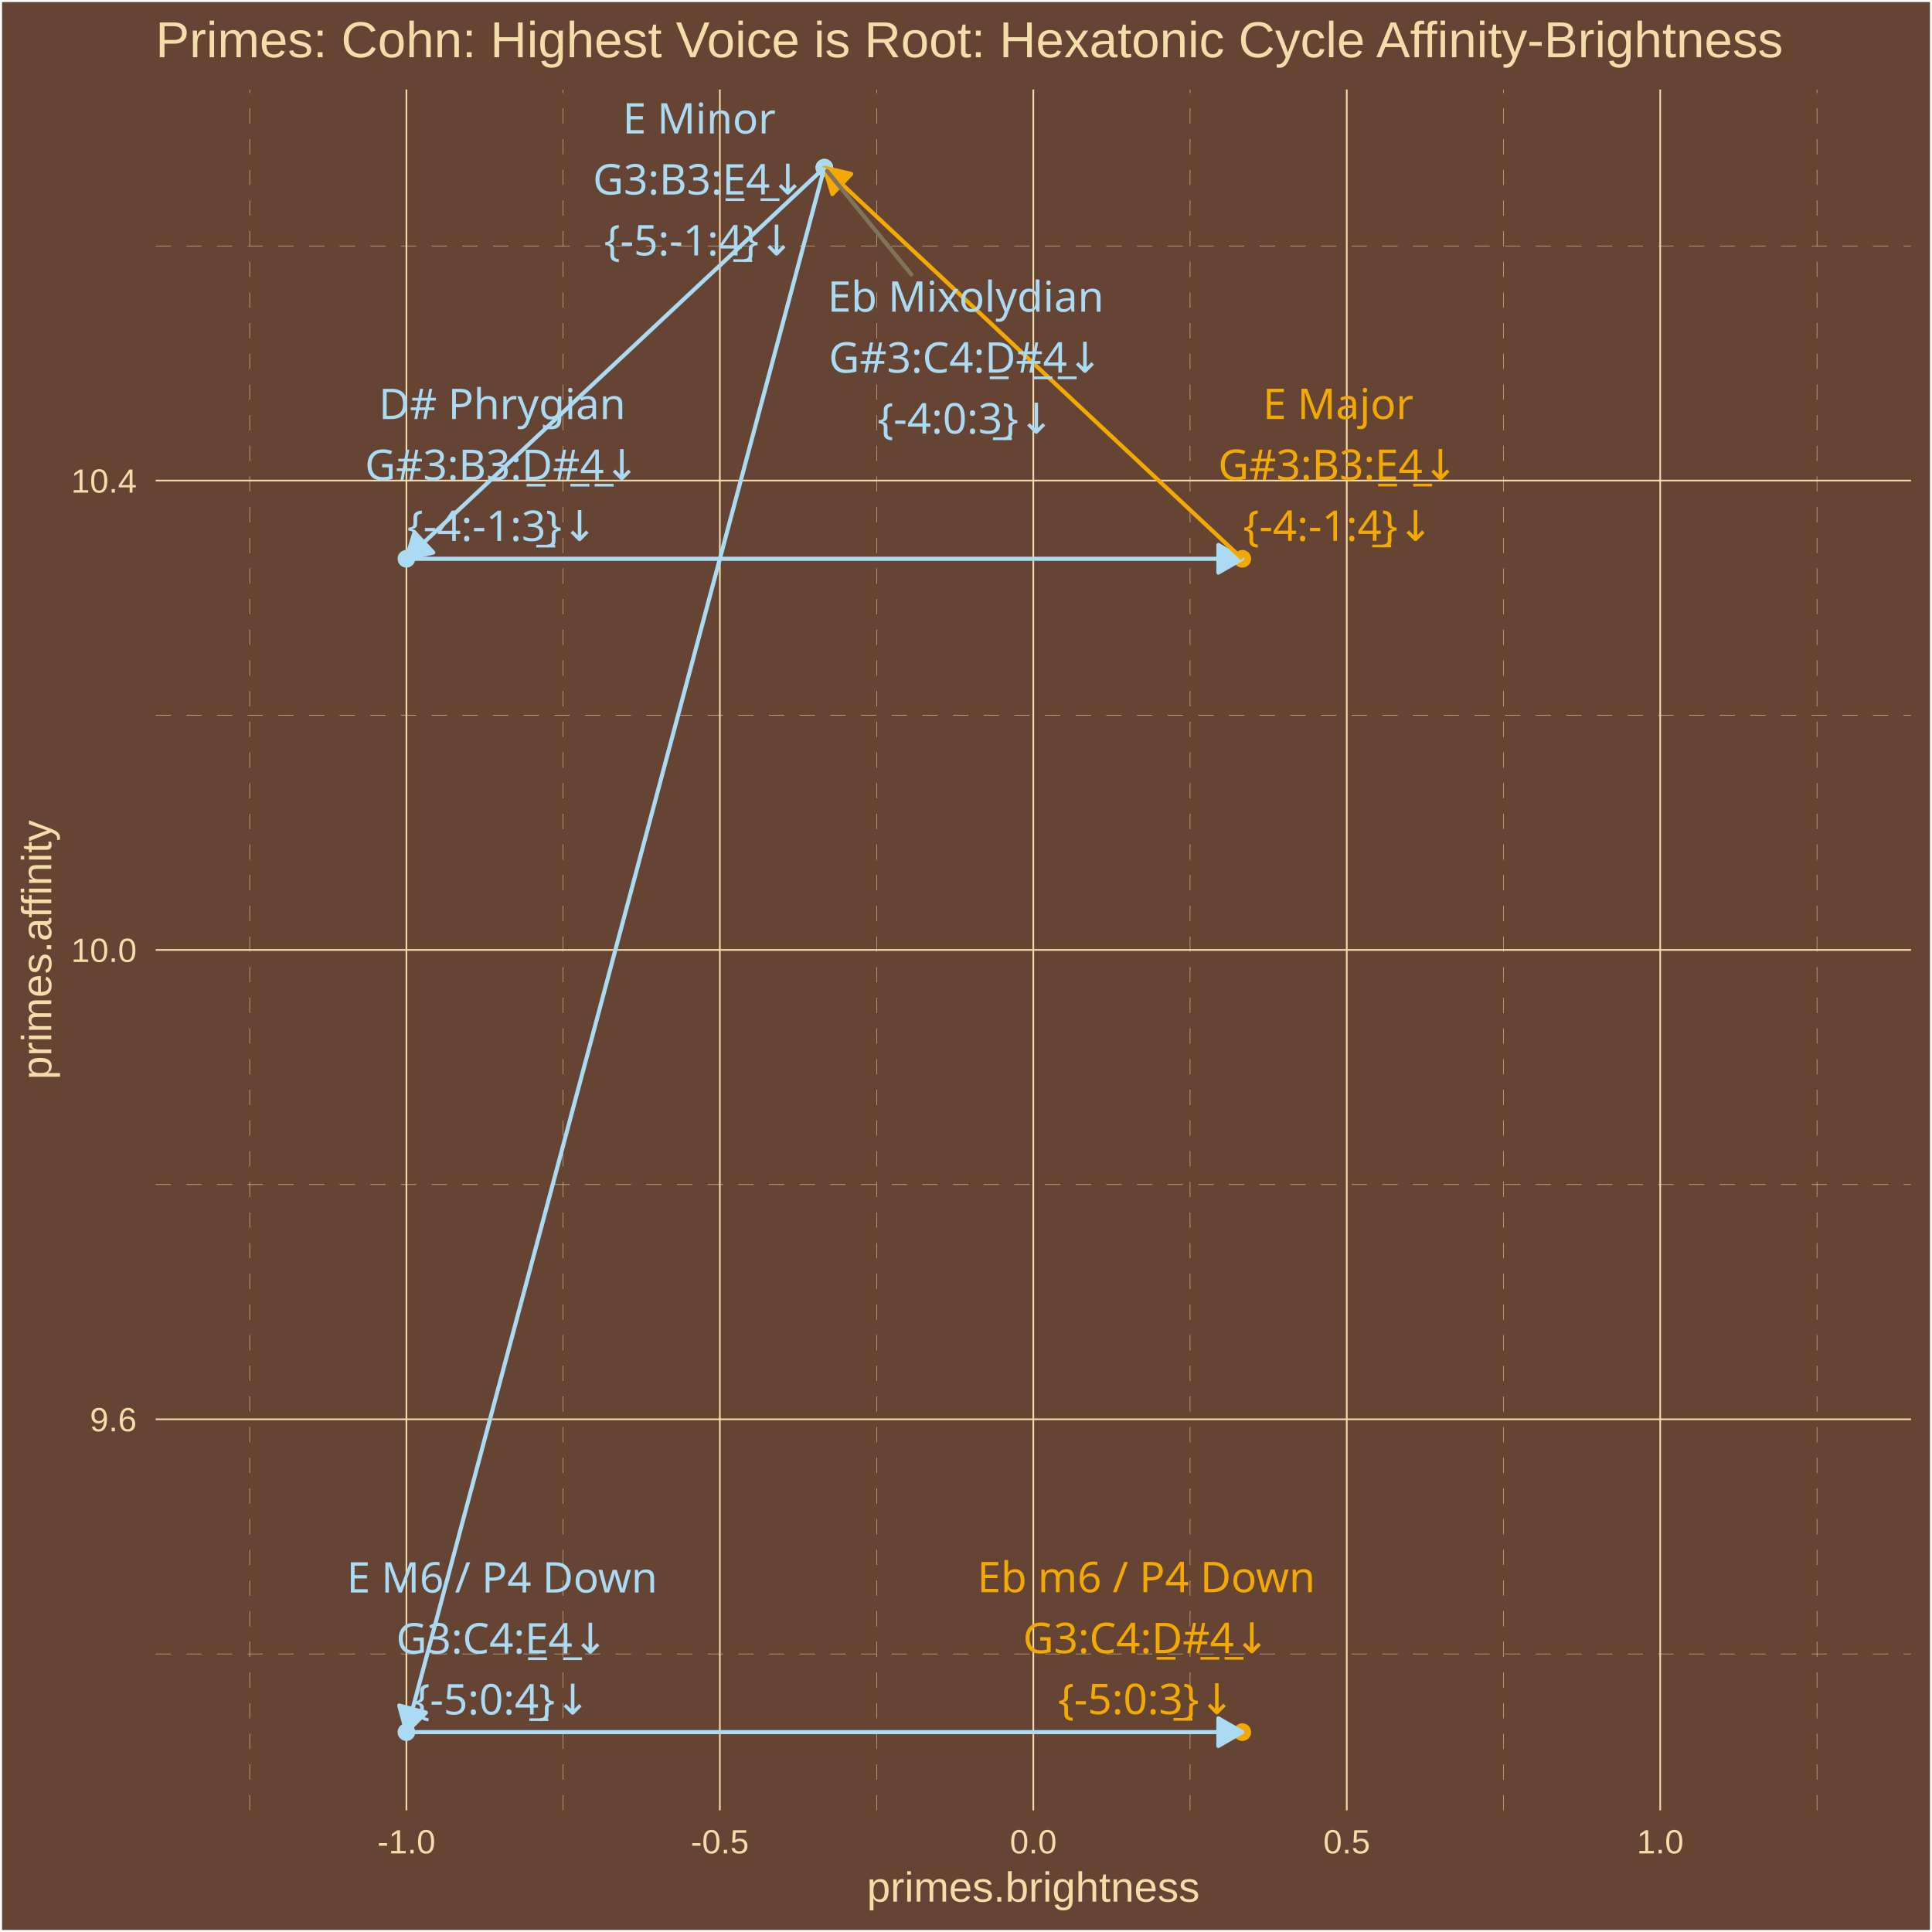
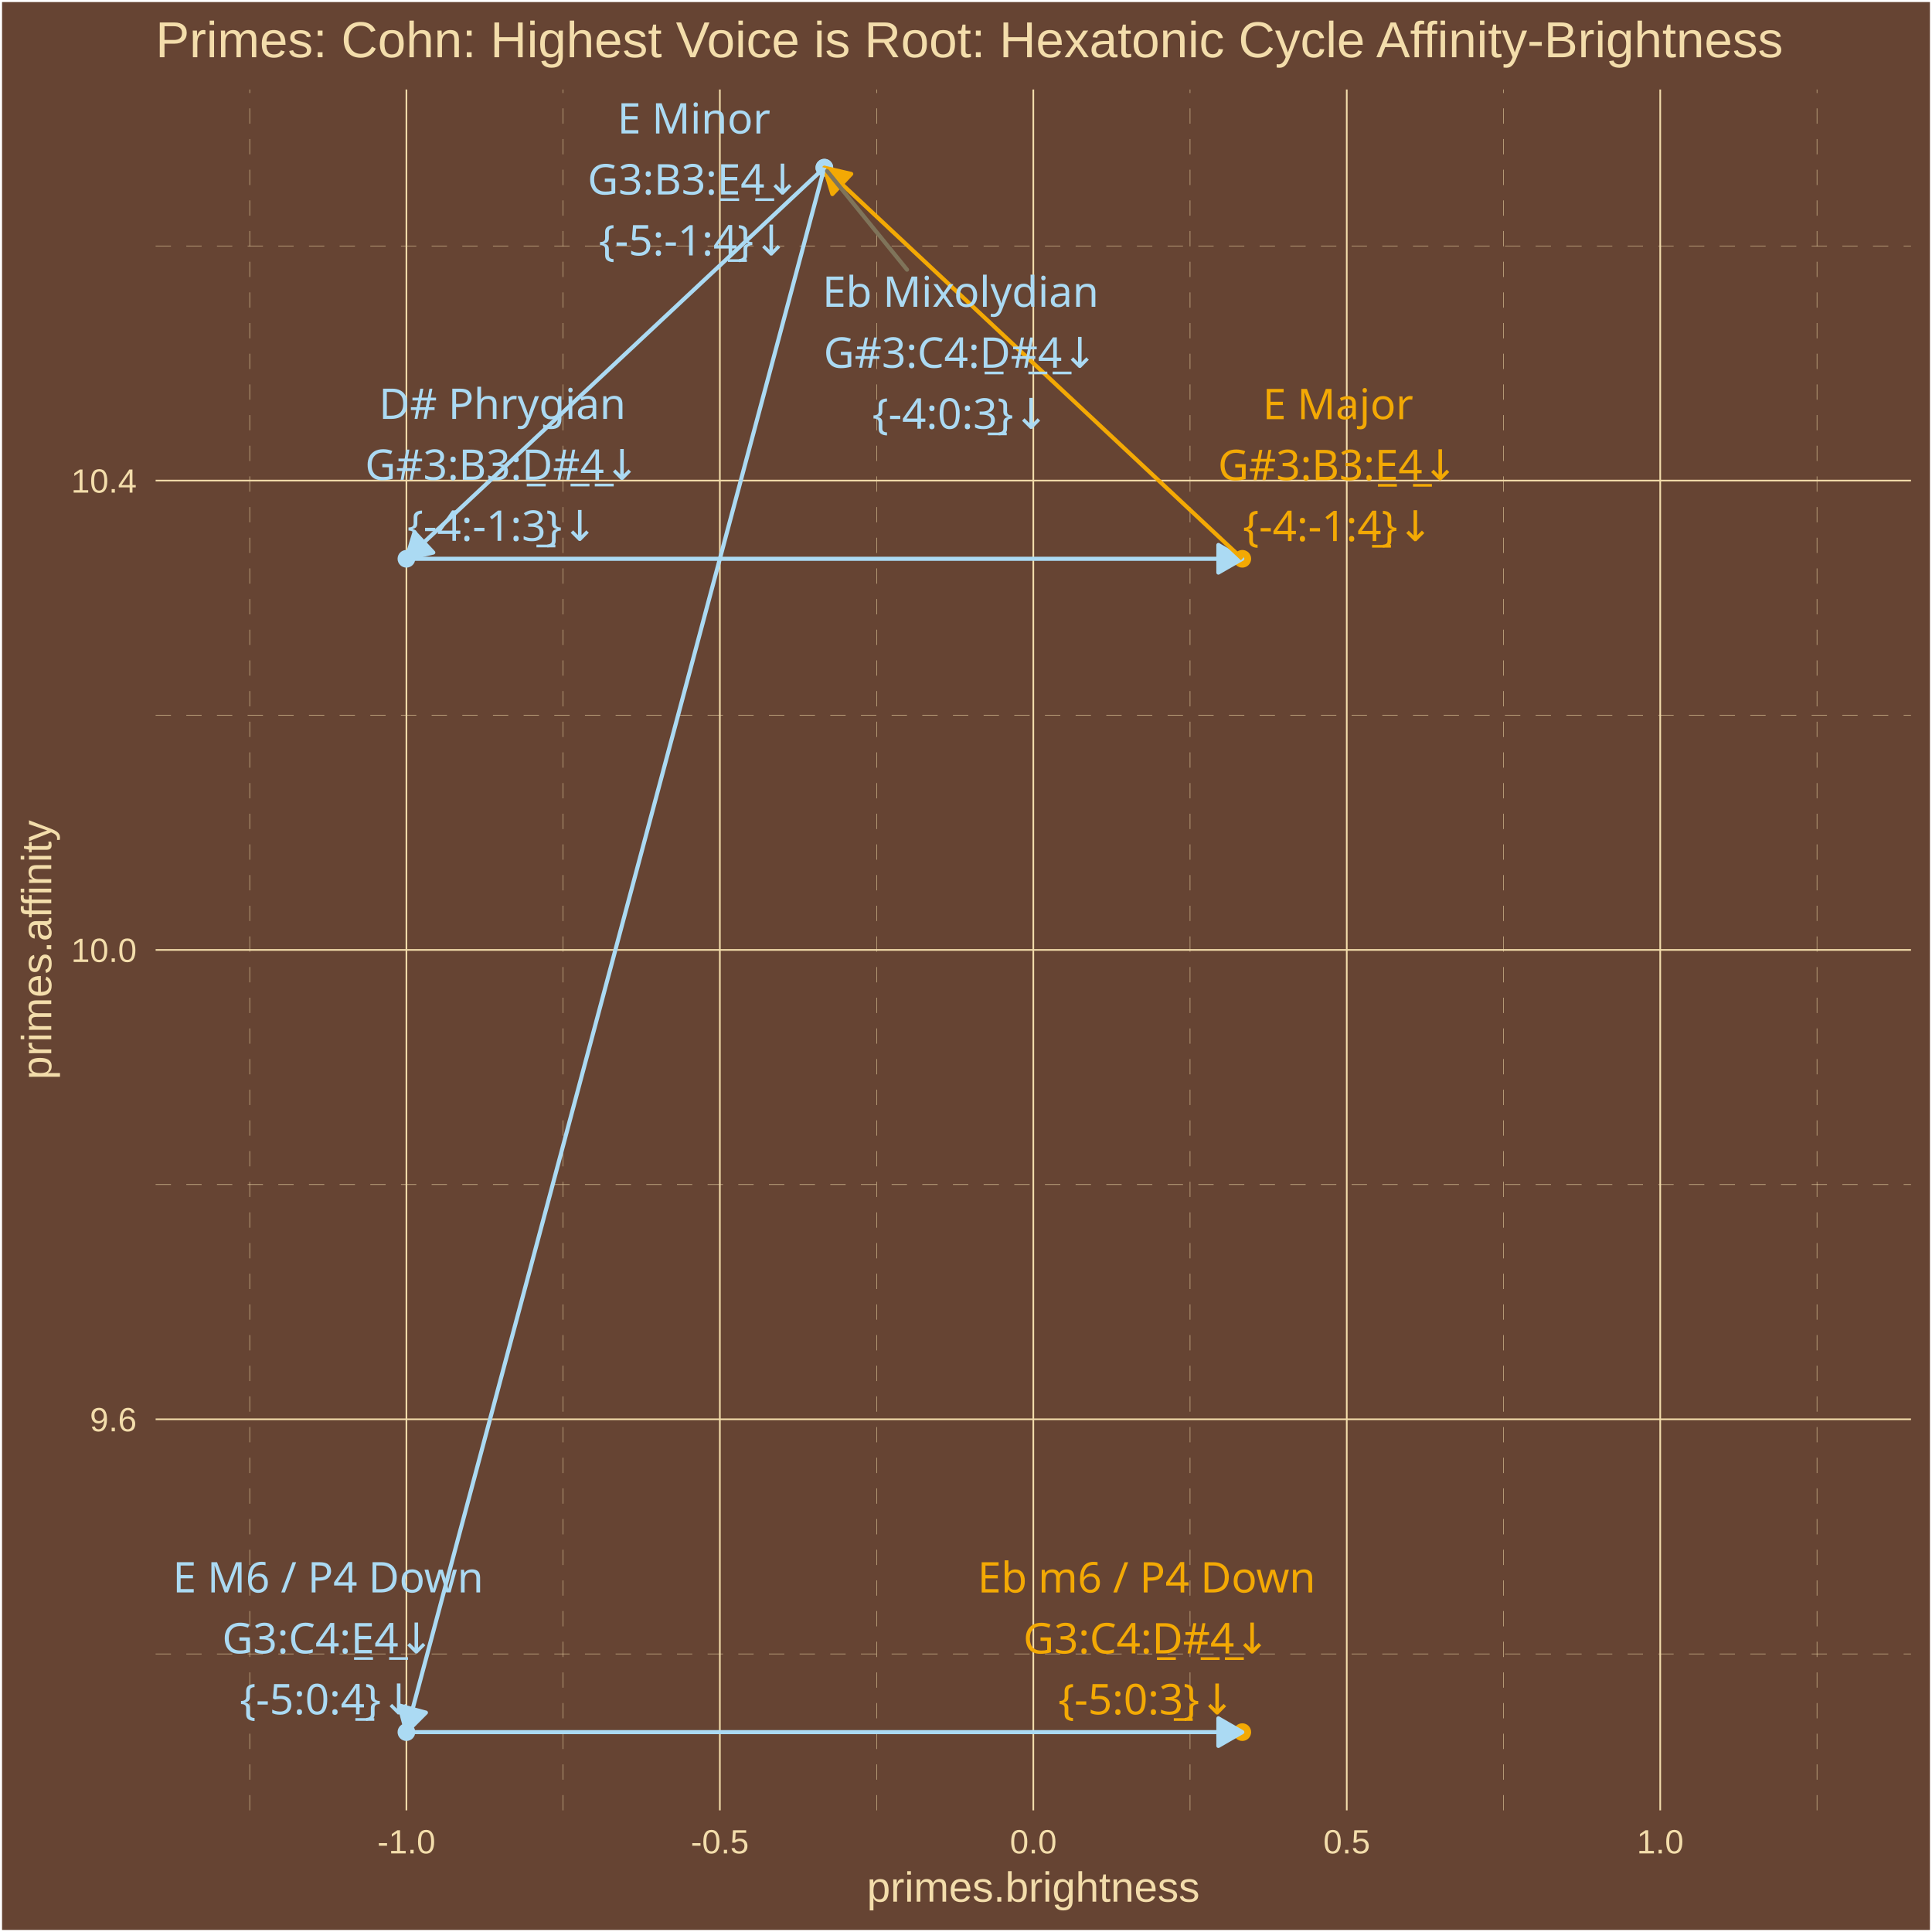
<svg xmlns="http://www.w3.org/2000/svg" class="svglite" width="504.00pt" height="504.00pt" viewBox="0 0 504.00 504.00">
  <defs>
    <style type="text/css">
    .svglite line, .svglite polyline, .svglite polygon, .svglite path, .svglite rect, .svglite circle {
      fill: none;
      stroke: #000000;
      stroke-linecap: round;
      stroke-linejoin: round;
      stroke-miterlimit: 10.00;
    }
    .svglite text {
      white-space: pre;
    }
  </style>
  </defs>
  <rect width="100%" height="100%" style="stroke: none; fill: #664433;" />
  <defs>
    <clipPath id="cpMC4wMHw1MDQuMDB8MC4wMHw1MDQuMDA=">
      <rect x="0.00" y="0.00" width="504.00" height="504.00" />
    </clipPath>
  </defs>
  <g clip-path="url(#cpMC4wMHw1MDQuMDB8MC4wMHw1MDQuMDA=)">
    <rect x="0.00" y="-0" width="504.00" height="504.00" style="stroke-width: 1.07; stroke: #FFFFFF; fill: #664433;" />
  </g>
  <defs>
    <clipPath id="cpNDAuNjB8NDk4LjUyfDIzLjM0fDQ3Mi4yNw==">
      <rect x="40.60" y="23.34" width="457.92" height="448.93" />
    </clipPath>
  </defs>
  <g clip-path="url(#cpNDAuNjB8NDk4LjUyfDIzLjM0fDQ3Mi4yNw==)">
    <rect x="40.60" y="23.34" width="457.92" height="448.93" style="stroke-width: 1.07; stroke: none; fill: #664433;" />
    <polyline points="40.60,431.45 498.52,431.45 " style="stroke-width: 0.11; stroke: #F3DDAB; stroke-dasharray: 4.00,4.00; stroke-linecap: butt;" />
    <polyline points="40.60,309.02 498.52,309.02 " style="stroke-width: 0.11; stroke: #F3DDAB; stroke-dasharray: 4.00,4.00; stroke-linecap: butt;" />
    <polyline points="40.60,186.58 498.52,186.58 " style="stroke-width: 0.11; stroke: #F3DDAB; stroke-dasharray: 4.00,4.00; stroke-linecap: butt;" />
    <polyline points="40.60,64.15 498.52,64.15 " style="stroke-width: 0.11; stroke: #F3DDAB; stroke-dasharray: 4.00,4.00; stroke-linecap: butt;" />
    <polyline points="65.14,472.27 65.14,23.34 " style="stroke-width: 0.11; stroke: #F3DDAB; stroke-dasharray: 4.00,4.00; stroke-linecap: butt;" />
    <polyline points="146.91,472.27 146.91,23.34 " style="stroke-width: 0.11; stroke: #F3DDAB; stroke-dasharray: 4.00,4.00; stroke-linecap: butt;" />
    <polyline points="228.68,472.27 228.68,23.34 " style="stroke-width: 0.11; stroke: #F3DDAB; stroke-dasharray: 4.00,4.00; stroke-linecap: butt;" />
    <polyline points="310.45,472.27 310.45,23.34 " style="stroke-width: 0.11; stroke: #F3DDAB; stroke-dasharray: 4.00,4.00; stroke-linecap: butt;" />
    <polyline points="392.22,472.27 392.22,23.34 " style="stroke-width: 0.11; stroke: #F3DDAB; stroke-dasharray: 4.00,4.00; stroke-linecap: butt;" />
    <polyline points="473.99,472.27 473.99,23.34 " style="stroke-width: 0.11; stroke: #F3DDAB; stroke-dasharray: 4.00,4.00; stroke-linecap: butt;" />
    <polyline points="40.60,370.24 498.52,370.24 " style="stroke-width: 0.43; stroke: #F3DDAB; stroke-linecap: butt;" />
    <polyline points="40.60,247.80 498.52,247.80 " style="stroke-width: 0.43; stroke: #F3DDAB; stroke-linecap: butt;" />
    <polyline points="40.60,125.37 498.52,125.37 " style="stroke-width: 0.43; stroke: #F3DDAB; stroke-linecap: butt;" />
    <polyline points="106.02,472.27 106.02,23.34 " style="stroke-width: 0.43; stroke: #F3DDAB; stroke-linecap: butt;" />
    <polyline points="187.79,472.27 187.79,23.34 " style="stroke-width: 0.43; stroke: #F3DDAB; stroke-linecap: butt;" />
    <polyline points="269.56,472.27 269.56,23.34 " style="stroke-width: 0.43; stroke: #F3DDAB; stroke-linecap: butt;" />
    <polyline points="351.33,472.27 351.33,23.34 " style="stroke-width: 0.43; stroke: #F3DDAB; stroke-linecap: butt;" />
    <polyline points="433.10,472.27 433.10,23.34 " style="stroke-width: 0.43; stroke: #F3DDAB; stroke-linecap: butt;" />
    <circle cx="215.05" cy="43.74" r="1.95" style="stroke-width: 0.71; stroke: #ABDAF3; fill: #ABDAF3;" />
    <circle cx="106.02" cy="145.77" r="1.95" style="stroke-width: 0.71; stroke: #ABDAF3; fill: #ABDAF3;" />
    <circle cx="324.08" cy="145.77" r="1.95" style="stroke-width: 0.71; stroke: #F3A904; fill: #F3A904;" />
    <circle cx="215.05" cy="43.74" r="1.95" style="stroke-width: 0.71; stroke: #ABDAF3; fill: #ABDAF3;" />
    <circle cx="106.02" cy="451.86" r="1.95" style="stroke-width: 0.71; stroke: #ABDAF3; fill: #ABDAF3;" />
    <circle cx="324.08" cy="451.86" r="1.95" style="stroke-width: 0.71; stroke: #F3A904; fill: #F3A904;" />
    <line x1="215.05" y1="43.74" x2="106.02" y2="145.77" style="stroke-width: 1.07; stroke: #ABDAF3; stroke-linecap: butt;" />
    <polygon points="108.11,138.88 106.02,145.77 113.03,144.14 " style="stroke-width: 1.07; stroke: #ABDAF3; stroke-linecap: butt; fill: #ABDAF3;" />
    <line x1="106.02" y1="145.77" x2="324.08" y2="145.77" style="stroke-width: 1.07; stroke: #ABDAF3; stroke-linecap: butt;" />
    <polygon points="317.84,149.37 324.08,145.77 317.84,142.17 " style="stroke-width: 1.07; stroke: #ABDAF3; stroke-linecap: butt; fill: #ABDAF3;" />
    <line x1="324.08" y1="145.77" x2="215.05" y2="43.74" style="stroke-width: 1.07; stroke: #F3A904; stroke-linecap: butt;" />
    <polygon points="222.06,45.37 215.05,43.74 217.14,50.63 " style="stroke-width: 1.07; stroke: #F3A904; stroke-linecap: butt; fill: #F3A904;" />
    <line x1="215.05" y1="43.74" x2="106.02" y2="451.86" style="stroke-width: 1.07; stroke: #ABDAF3; stroke-linecap: butt;" />
    <polygon points="104.15,444.91 106.02,451.86 111.11,446.77 " style="stroke-width: 1.07; stroke: #ABDAF3; stroke-linecap: butt; fill: #ABDAF3;" />
    <line x1="106.02" y1="451.86" x2="324.08" y2="451.86" style="stroke-width: 1.07; stroke: #ABDAF3; stroke-linecap: butt;" />
    <polygon points="317.84,455.46 324.08,451.86 317.84,448.26 " style="stroke-width: 1.07; stroke: #ABDAF3; stroke-linecap: butt; fill: #ABDAF3;" />
-     <line x1="237.75" y1="71.61" x2="215.75" y2="44.60" style="stroke-width: 1.07; stroke: #7F745A;" />
-     <text x="251.92" y="81.31" text-anchor="middle" style="font-size: 11.04px;fill: #ABDAF3; font-family: &quot;Arial Unicode MS&quot;;" textLength="68.66px" lengthAdjust="spacingAndGlyphs">Eb Mixolydian</text>
-     <text x="251.92" y="97.21" text-anchor="middle" style="font-size: 11.04px;fill: #ABDAF3; font-family: &quot;Arial Unicode MS&quot;;" textLength="69.18px" lengthAdjust="spacingAndGlyphs">G#3:C4:D̲#̲4̲↓</text>
-     <text x="251.92" y="113.10" text-anchor="middle" style="font-size: 11.04px;fill: #ABDAF3; font-family: &quot;Arial Unicode MS&quot;;" textLength="43.44px" lengthAdjust="spacingAndGlyphs">{-4:0:3̲}↓</text>
-     <text x="131.01" y="109.32" text-anchor="middle" style="font-size: 11.04px;fill: #ABDAF3; font-family: &quot;Arial Unicode MS&quot;;" textLength="60.70px" lengthAdjust="spacingAndGlyphs">D# Phrygian</text>
-     <text x="131.01" y="125.21" text-anchor="middle" style="font-size: 11.04px;fill: #ABDAF3; font-family: &quot;Arial Unicode MS&quot;;" textLength="68.57px" lengthAdjust="spacingAndGlyphs">G#3:B3:D̲#̲4̲↓</text>
-     <text x="131.01" y="141.11" text-anchor="middle" style="font-size: 11.04px;fill: #ABDAF3; font-family: &quot;Arial Unicode MS&quot;;" textLength="47.12px" lengthAdjust="spacingAndGlyphs">{-4:-1:3̲}↓</text>
-     <text x="349.08" y="109.30" text-anchor="middle" style="font-size: 11.04px;fill: #F3A904; font-family: &quot;Arial Unicode MS&quot;;" textLength="41.07px" lengthAdjust="spacingAndGlyphs">E  Major</text>
-     <text x="349.08" y="125.19" text-anchor="middle" style="font-size: 11.04px;fill: #F3A904; font-family: &quot;Arial Unicode MS&quot;;" textLength="61.83px" lengthAdjust="spacingAndGlyphs">G#3:B3:E̲4̲↓</text>
-     <text x="349.08" y="141.09" text-anchor="middle" style="font-size: 11.04px;fill: #F3A904; font-family: &quot;Arial Unicode MS&quot;;" textLength="47.12px" lengthAdjust="spacingAndGlyphs">{-4:-1:4̲}↓</text>
-     <text x="182.39" y="34.83" text-anchor="middle" style="font-size: 11.04px;fill: #ABDAF3; font-family: &quot;Arial Unicode MS&quot;;" textLength="41.07px" lengthAdjust="spacingAndGlyphs">E  Minor</text>
-     <text x="182.39" y="50.73" text-anchor="middle" style="font-size: 11.04px;fill: #ABDAF3; font-family: &quot;Arial Unicode MS&quot;;" textLength="55.70px" lengthAdjust="spacingAndGlyphs">G3:B3:E̲4̲↓</text>
-     <text x="182.39" y="66.63" text-anchor="middle" style="font-size: 11.04px;fill: #ABDAF3; font-family: &quot;Arial Unicode MS&quot;;" textLength="47.12px" lengthAdjust="spacingAndGlyphs">{-5:-1:4̲}↓</text>
-     <text x="130.98" y="415.45" text-anchor="middle" style="font-size: 11.04px;fill: #ABDAF3; font-family: &quot;Arial Unicode MS&quot;;" textLength="82.77px" lengthAdjust="spacingAndGlyphs">E  M6 / P4 Down</text>
-     <text x="130.98" y="431.35" text-anchor="middle" style="font-size: 11.04px;fill: #ABDAF3; font-family: &quot;Arial Unicode MS&quot;;" textLength="56.30px" lengthAdjust="spacingAndGlyphs">G3:C4:E̲4̲↓</text>
-     <text x="130.98" y="447.25" text-anchor="middle" style="font-size: 11.04px;fill: #ABDAF3; font-family: &quot;Arial Unicode MS&quot;;" textLength="43.44px" lengthAdjust="spacingAndGlyphs">{-5:0:4̲}↓</text>
-     <text x="299.02" y="415.36" text-anchor="middle" style="font-size: 11.04px;fill: #F3A904; font-family: &quot;Arial Unicode MS&quot;;" textLength="85.84px" lengthAdjust="spacingAndGlyphs">Eb m6 / P4 Down</text>
-     <text x="299.02" y="431.26" text-anchor="middle" style="font-size: 11.04px;fill: #F3A904; font-family: &quot;Arial Unicode MS&quot;;" textLength="63.04px" lengthAdjust="spacingAndGlyphs">G3:C4:D̲#̲4̲↓</text>
-     <text x="299.02" y="447.16" text-anchor="middle" style="font-size: 11.04px;fill: #F3A904; font-family: &quot;Arial Unicode MS&quot;;" textLength="43.44px" lengthAdjust="spacingAndGlyphs">{-5:0:3̲}↓</text>
+     <line x1="236.61" y1="70.35" x2="215.75" y2="44.61" style="stroke-width: 1.07; stroke: #7F745A;" />
+     <text x="250.58" y="80.04" text-anchor="middle" style="font-size: 11.04px;fill: #ABDAF3; font-family: &quot;Arial Unicode MS&quot;;" textLength="68.66px" lengthAdjust="spacingAndGlyphs">Eb Mixolydian</text>
+     <text x="250.58" y="95.94" text-anchor="middle" style="font-size: 11.04px;fill: #ABDAF3; font-family: &quot;Arial Unicode MS&quot;;" textLength="69.18px" lengthAdjust="spacingAndGlyphs">G#3:C4:D̲#̲4̲↓</text>
+     <text x="250.58" y="111.84" text-anchor="middle" style="font-size: 11.04px;fill: #ABDAF3; font-family: &quot;Arial Unicode MS&quot;;" textLength="43.44px" lengthAdjust="spacingAndGlyphs">{-4:0:3̲}↓</text>
+     <text x="131.05" y="109.28" text-anchor="middle" style="font-size: 11.04px;fill: #ABDAF3; font-family: &quot;Arial Unicode MS&quot;;" textLength="60.70px" lengthAdjust="spacingAndGlyphs">D# Phrygian</text>
+     <text x="131.05" y="125.18" text-anchor="middle" style="font-size: 11.04px;fill: #ABDAF3; font-family: &quot;Arial Unicode MS&quot;;" textLength="68.57px" lengthAdjust="spacingAndGlyphs">G#3:B3:D̲#̲4̲↓</text>
+     <text x="131.05" y="141.08" text-anchor="middle" style="font-size: 11.04px;fill: #ABDAF3; font-family: &quot;Arial Unicode MS&quot;;" textLength="47.12px" lengthAdjust="spacingAndGlyphs">{-4:-1:3̲}↓</text>
+     <text x="349.03" y="109.35" text-anchor="middle" style="font-size: 11.04px;fill: #F3A904; font-family: &quot;Arial Unicode MS&quot;;" textLength="41.07px" lengthAdjust="spacingAndGlyphs">E  Major</text>
+     <text x="349.03" y="125.25" text-anchor="middle" style="font-size: 11.04px;fill: #F3A904; font-family: &quot;Arial Unicode MS&quot;;" textLength="61.83px" lengthAdjust="spacingAndGlyphs">G#3:B3:E̲4̲↓</text>
+     <text x="349.03" y="141.15" text-anchor="middle" style="font-size: 11.04px;fill: #F3A904; font-family: &quot;Arial Unicode MS&quot;;" textLength="47.12px" lengthAdjust="spacingAndGlyphs">{-4:-1:4̲}↓</text>
+     <text x="181.01" y="34.83" text-anchor="middle" style="font-size: 11.04px;fill: #ABDAF3; font-family: &quot;Arial Unicode MS&quot;;" textLength="41.07px" lengthAdjust="spacingAndGlyphs">E  Minor</text>
+     <text x="181.01" y="50.73" text-anchor="middle" style="font-size: 11.04px;fill: #ABDAF3; font-family: &quot;Arial Unicode MS&quot;;" textLength="55.70px" lengthAdjust="spacingAndGlyphs">G3:B3:E̲4̲↓</text>
+     <text x="181.01" y="66.63" text-anchor="middle" style="font-size: 11.04px;fill: #ABDAF3; font-family: &quot;Arial Unicode MS&quot;;" textLength="47.12px" lengthAdjust="spacingAndGlyphs">{-5:-1:4̲}↓</text>
+     <text x="85.59" y="415.42" text-anchor="middle" style="font-size: 11.04px;fill: #ABDAF3; font-family: &quot;Arial Unicode MS&quot;;" textLength="82.77px" lengthAdjust="spacingAndGlyphs">E  M6 / P4 Down</text>
+     <text x="85.59" y="431.31" text-anchor="middle" style="font-size: 11.04px;fill: #ABDAF3; font-family: &quot;Arial Unicode MS&quot;;" textLength="56.30px" lengthAdjust="spacingAndGlyphs">G3:C4:E̲4̲↓</text>
+     <text x="85.59" y="447.21" text-anchor="middle" style="font-size: 11.04px;fill: #ABDAF3; font-family: &quot;Arial Unicode MS&quot;;" textLength="43.44px" lengthAdjust="spacingAndGlyphs">{-5:0:4̲}↓</text>
+     <text x="299.10" y="415.43" text-anchor="middle" style="font-size: 11.04px;fill: #F3A904; font-family: &quot;Arial Unicode MS&quot;;" textLength="85.84px" lengthAdjust="spacingAndGlyphs">Eb m6 / P4 Down</text>
+     <text x="299.10" y="431.33" text-anchor="middle" style="font-size: 11.04px;fill: #F3A904; font-family: &quot;Arial Unicode MS&quot;;" textLength="63.04px" lengthAdjust="spacingAndGlyphs">G3:C4:D̲#̲4̲↓</text>
+     <text x="299.10" y="447.22" text-anchor="middle" style="font-size: 11.04px;fill: #F3A904; font-family: &quot;Arial Unicode MS&quot;;" textLength="43.44px" lengthAdjust="spacingAndGlyphs">{-5:0:3̲}↓</text>
  </g>
  <g clip-path="url(#cpMC4wMHw1MDQuMDB8MC4wMHw1MDQuMDA=)">
    <text x="35.67" y="373.39" text-anchor="end" style="font-size: 8.80px;fill: #F3DDAB; font-family: &quot;Arial&quot;;" textLength="12.23px" lengthAdjust="spacingAndGlyphs">9.6</text>
    <text x="35.67" y="250.95" text-anchor="end" style="font-size: 8.80px;fill: #F3DDAB; font-family: &quot;Arial&quot;;" textLength="17.13px" lengthAdjust="spacingAndGlyphs">10.0</text>
    <text x="35.67" y="128.52" text-anchor="end" style="font-size: 8.80px;fill: #F3DDAB; font-family: &quot;Arial&quot;;" textLength="17.13px" lengthAdjust="spacingAndGlyphs">10.4</text>
    <text x="106.02" y="483.50" text-anchor="middle" style="font-size: 8.80px;fill: #F3DDAB; font-family: &quot;Arial&quot;;" textLength="15.16px" lengthAdjust="spacingAndGlyphs">-1.0</text>
    <text x="187.79" y="483.50" text-anchor="middle" style="font-size: 8.80px;fill: #F3DDAB; font-family: &quot;Arial&quot;;" textLength="15.16px" lengthAdjust="spacingAndGlyphs">-0.5</text>
    <text x="269.56" y="483.50" text-anchor="middle" style="font-size: 8.80px;fill: #F3DDAB; font-family: &quot;Arial&quot;;" textLength="12.23px" lengthAdjust="spacingAndGlyphs">0.0</text>
    <text x="351.33" y="483.50" text-anchor="middle" style="font-size: 8.80px;fill: #F3DDAB; font-family: &quot;Arial&quot;;" textLength="12.23px" lengthAdjust="spacingAndGlyphs">0.5</text>
    <text x="433.10" y="483.50" text-anchor="middle" style="font-size: 8.80px;fill: #F3DDAB; font-family: &quot;Arial&quot;;" textLength="12.23px" lengthAdjust="spacingAndGlyphs">1.0</text>
    <text x="269.56" y="496.09" text-anchor="middle" style="font-size: 11.00px;fill: #F3DDAB; font-family: &quot;Arial&quot;;" textLength="86.82px" lengthAdjust="spacingAndGlyphs">primes.brightness</text>
    <text transform="translate(13.37,247.80) rotate(-90)" text-anchor="middle" style="font-size: 11.00px;fill: #F3DDAB; font-family: &quot;Arial&quot;;" textLength="67.85px" lengthAdjust="spacingAndGlyphs">primes.affinity</text>
    <text x="40.60" y="14.94" style="font-size: 13.20px;fill: #F3DDAB; font-family: &quot;Arial&quot;;" textLength="425.94px" lengthAdjust="spacingAndGlyphs">Primes: Cohn: Highest Voice is Root: Hexatonic Cycle Affinity-Brightness</text>
  </g>
</svg>
